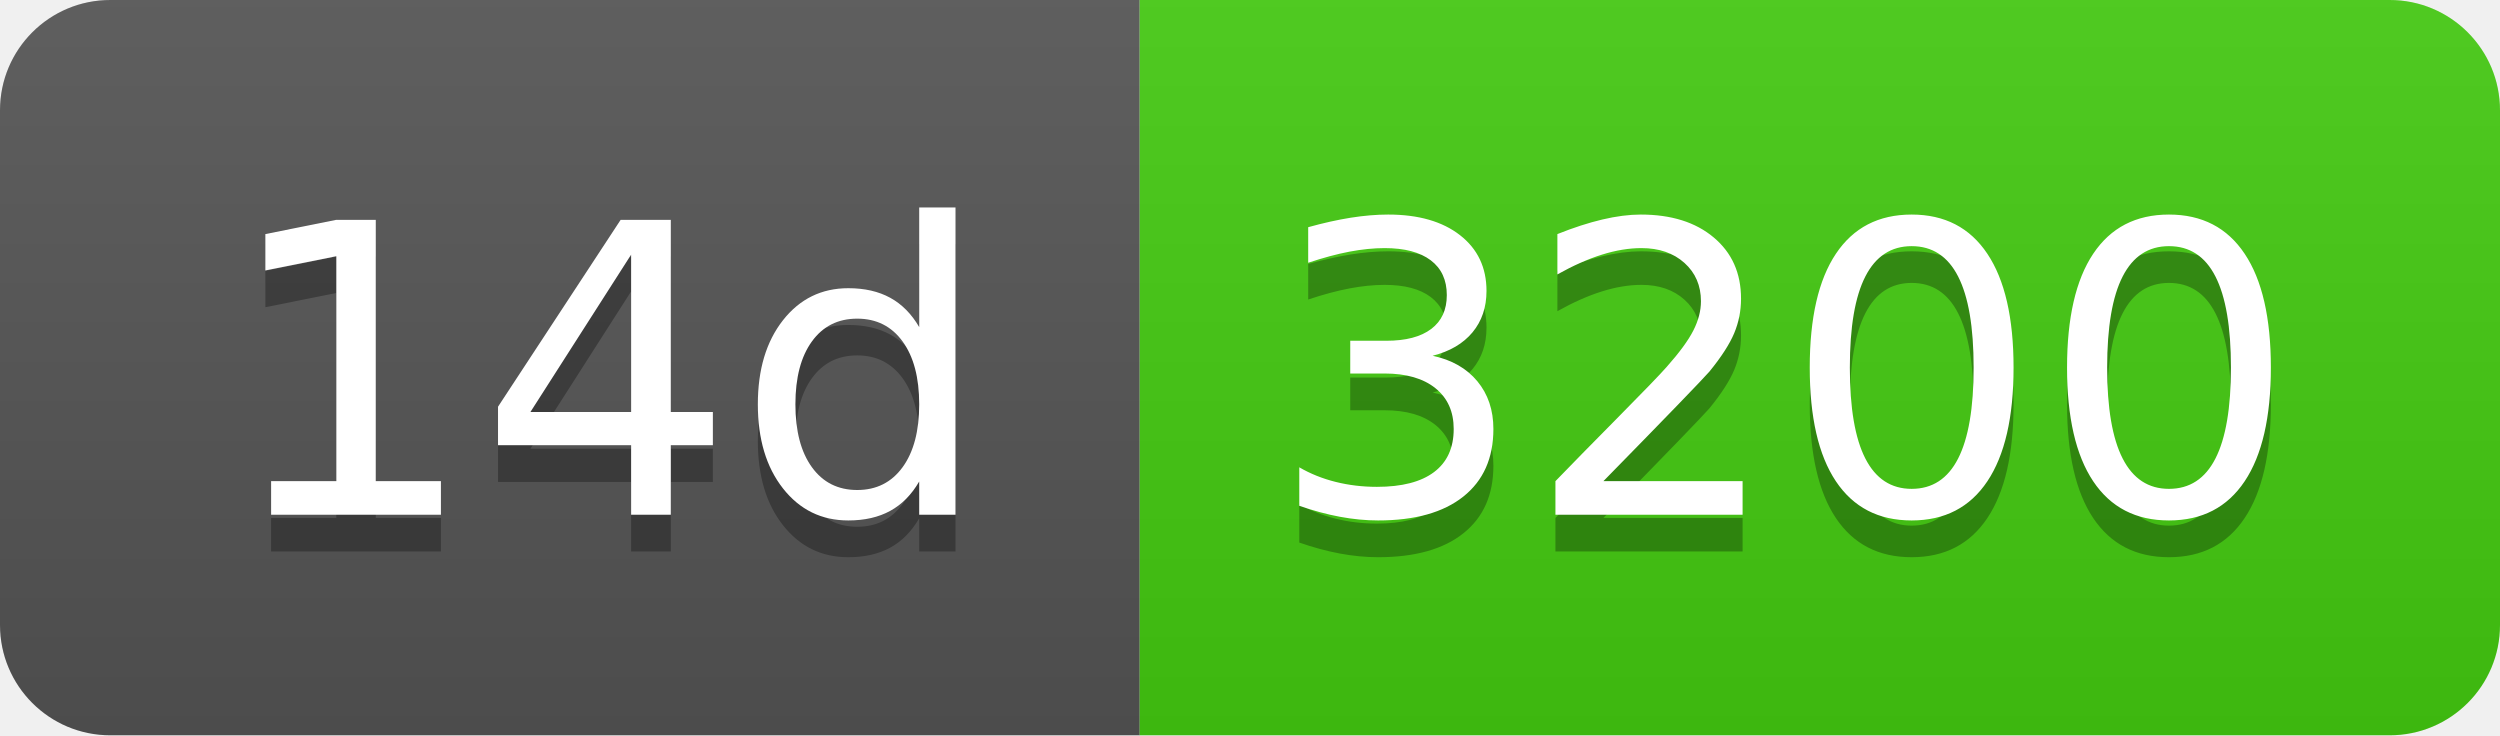
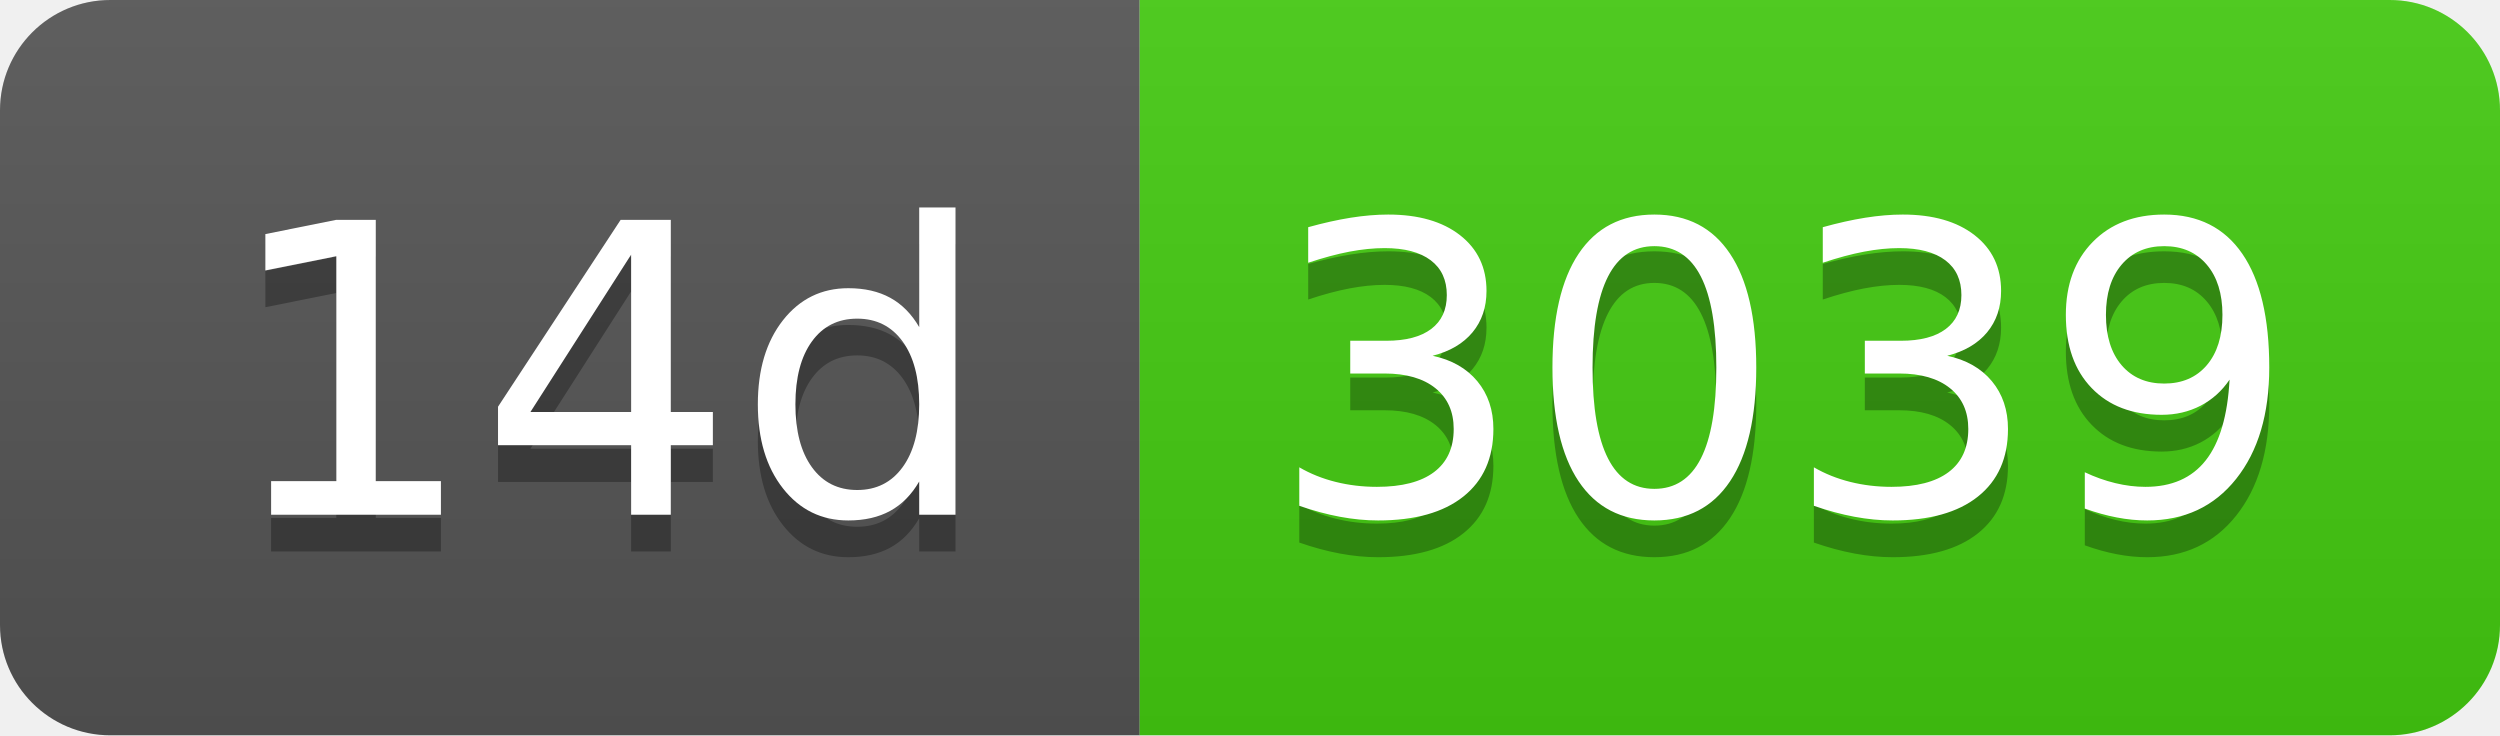
- <svg xmlns="http://www.w3.org/2000/svg" width="68" height="20" role="img" aria-label="14d: 3200">
+ <svg xmlns="http://www.w3.org/2000/svg" width="68" height="20" role="img" aria-label="14d: 3039">
  <linearGradient id="s" x2="0" y2="100%">
    <stop offset="0" stop-color="#bbb" stop-opacity=".1" />
    <stop offset="1" stop-opacity=".1" />
  </linearGradient>
  <clipPath id="r">
    <rect width="68" height="20" rx="3" fill="#fff" />
  </clipPath>
  <g clip-path="url(#r)">
    <rect width="31" height="20" fill="#555" />
    <rect x="31" width="37" height="20" fill="#4c1" />
    <rect width="68" height="20" fill="url(#s)" />
  </g>
  <g fill="#fff" text-anchor="middle" font-family="Verdana,Geneva,DejaVu Sans,sans-serif" text-rendering="geometricPrecision" font-size="110">
    <text aria-hidden="true" x="165" y="150" fill="#010101" fill-opacity=".3" transform="scale(.1)" textLength="210">14d</text>
    <text x="165" y="140" transform="scale(.1)" fill="#fff" textLength="210">14d</text>
-     <text aria-hidden="true" x="485" y="150" fill="#010101" fill-opacity=".3" transform="scale(.1)" textLength="270">3200</text>
-     <text x="485" y="140" transform="scale(.1)" fill="#fff" textLength="270">3200</text>
+     <text aria-hidden="true" x="485" y="150" fill="#010101" fill-opacity=".3" transform="scale(.1)" textLength="270">3039</text>
+     <text x="485" y="140" transform="scale(.1)" fill="#fff" textLength="270">3039</text>
  </g>
</svg>
